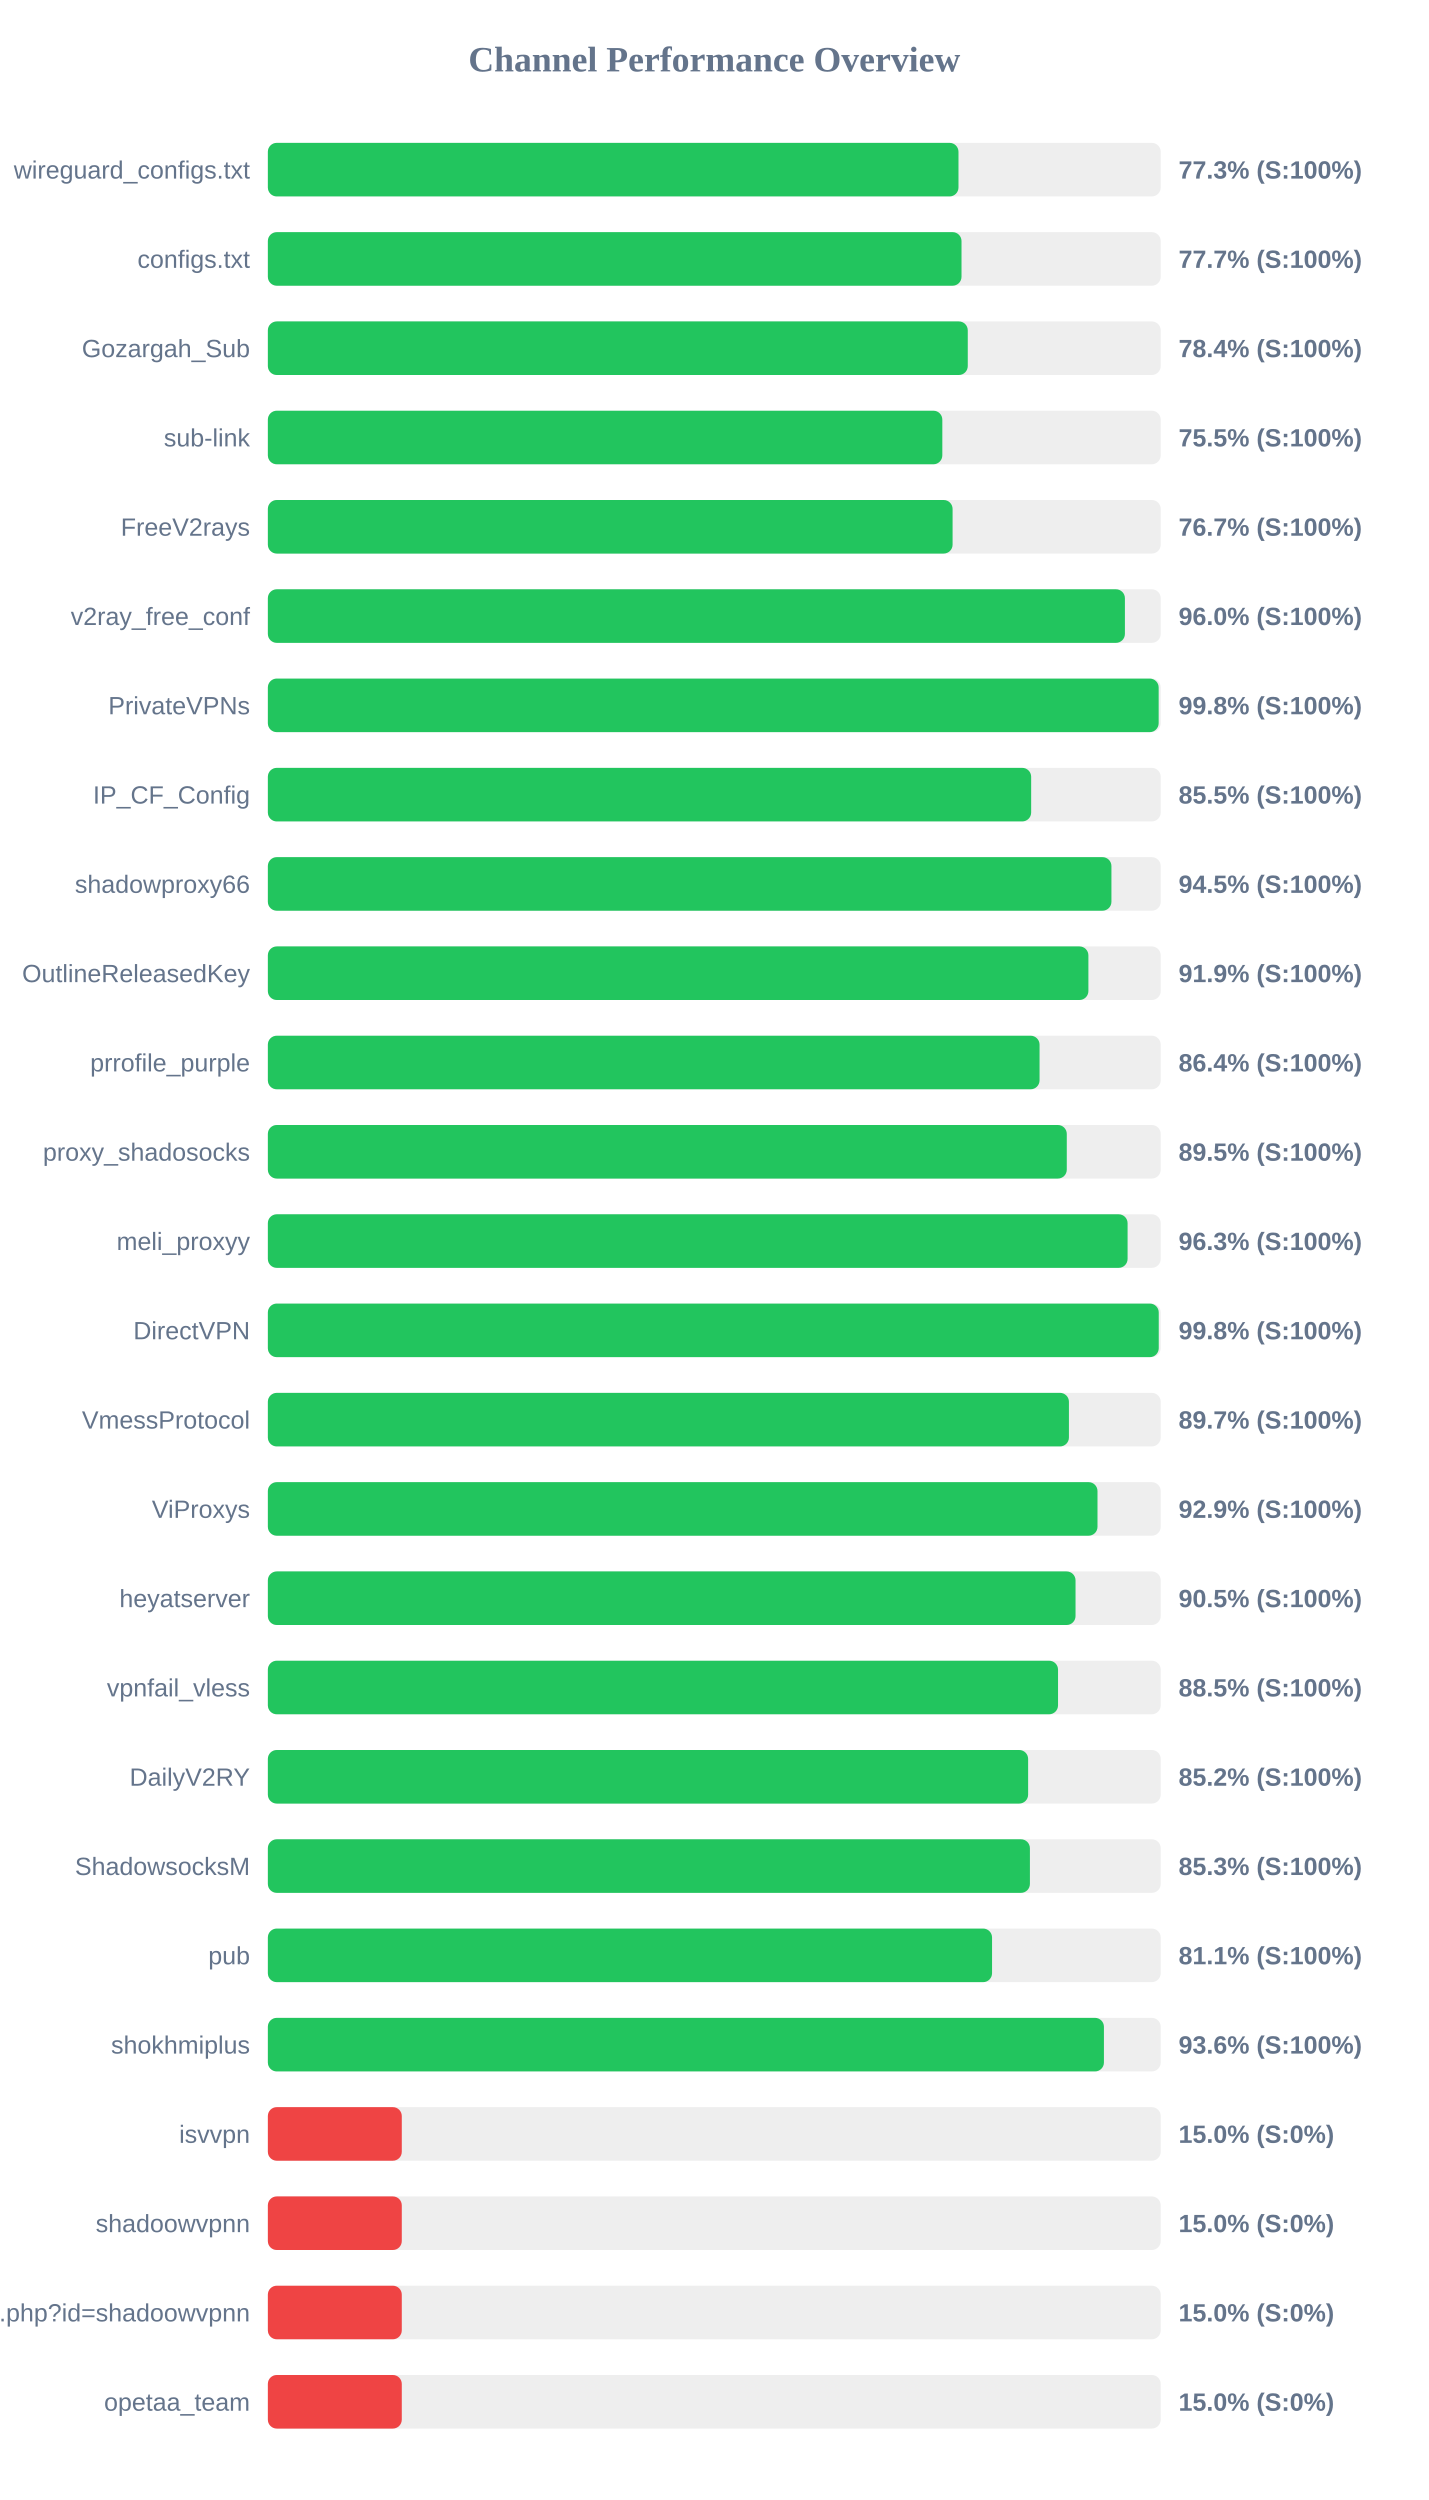
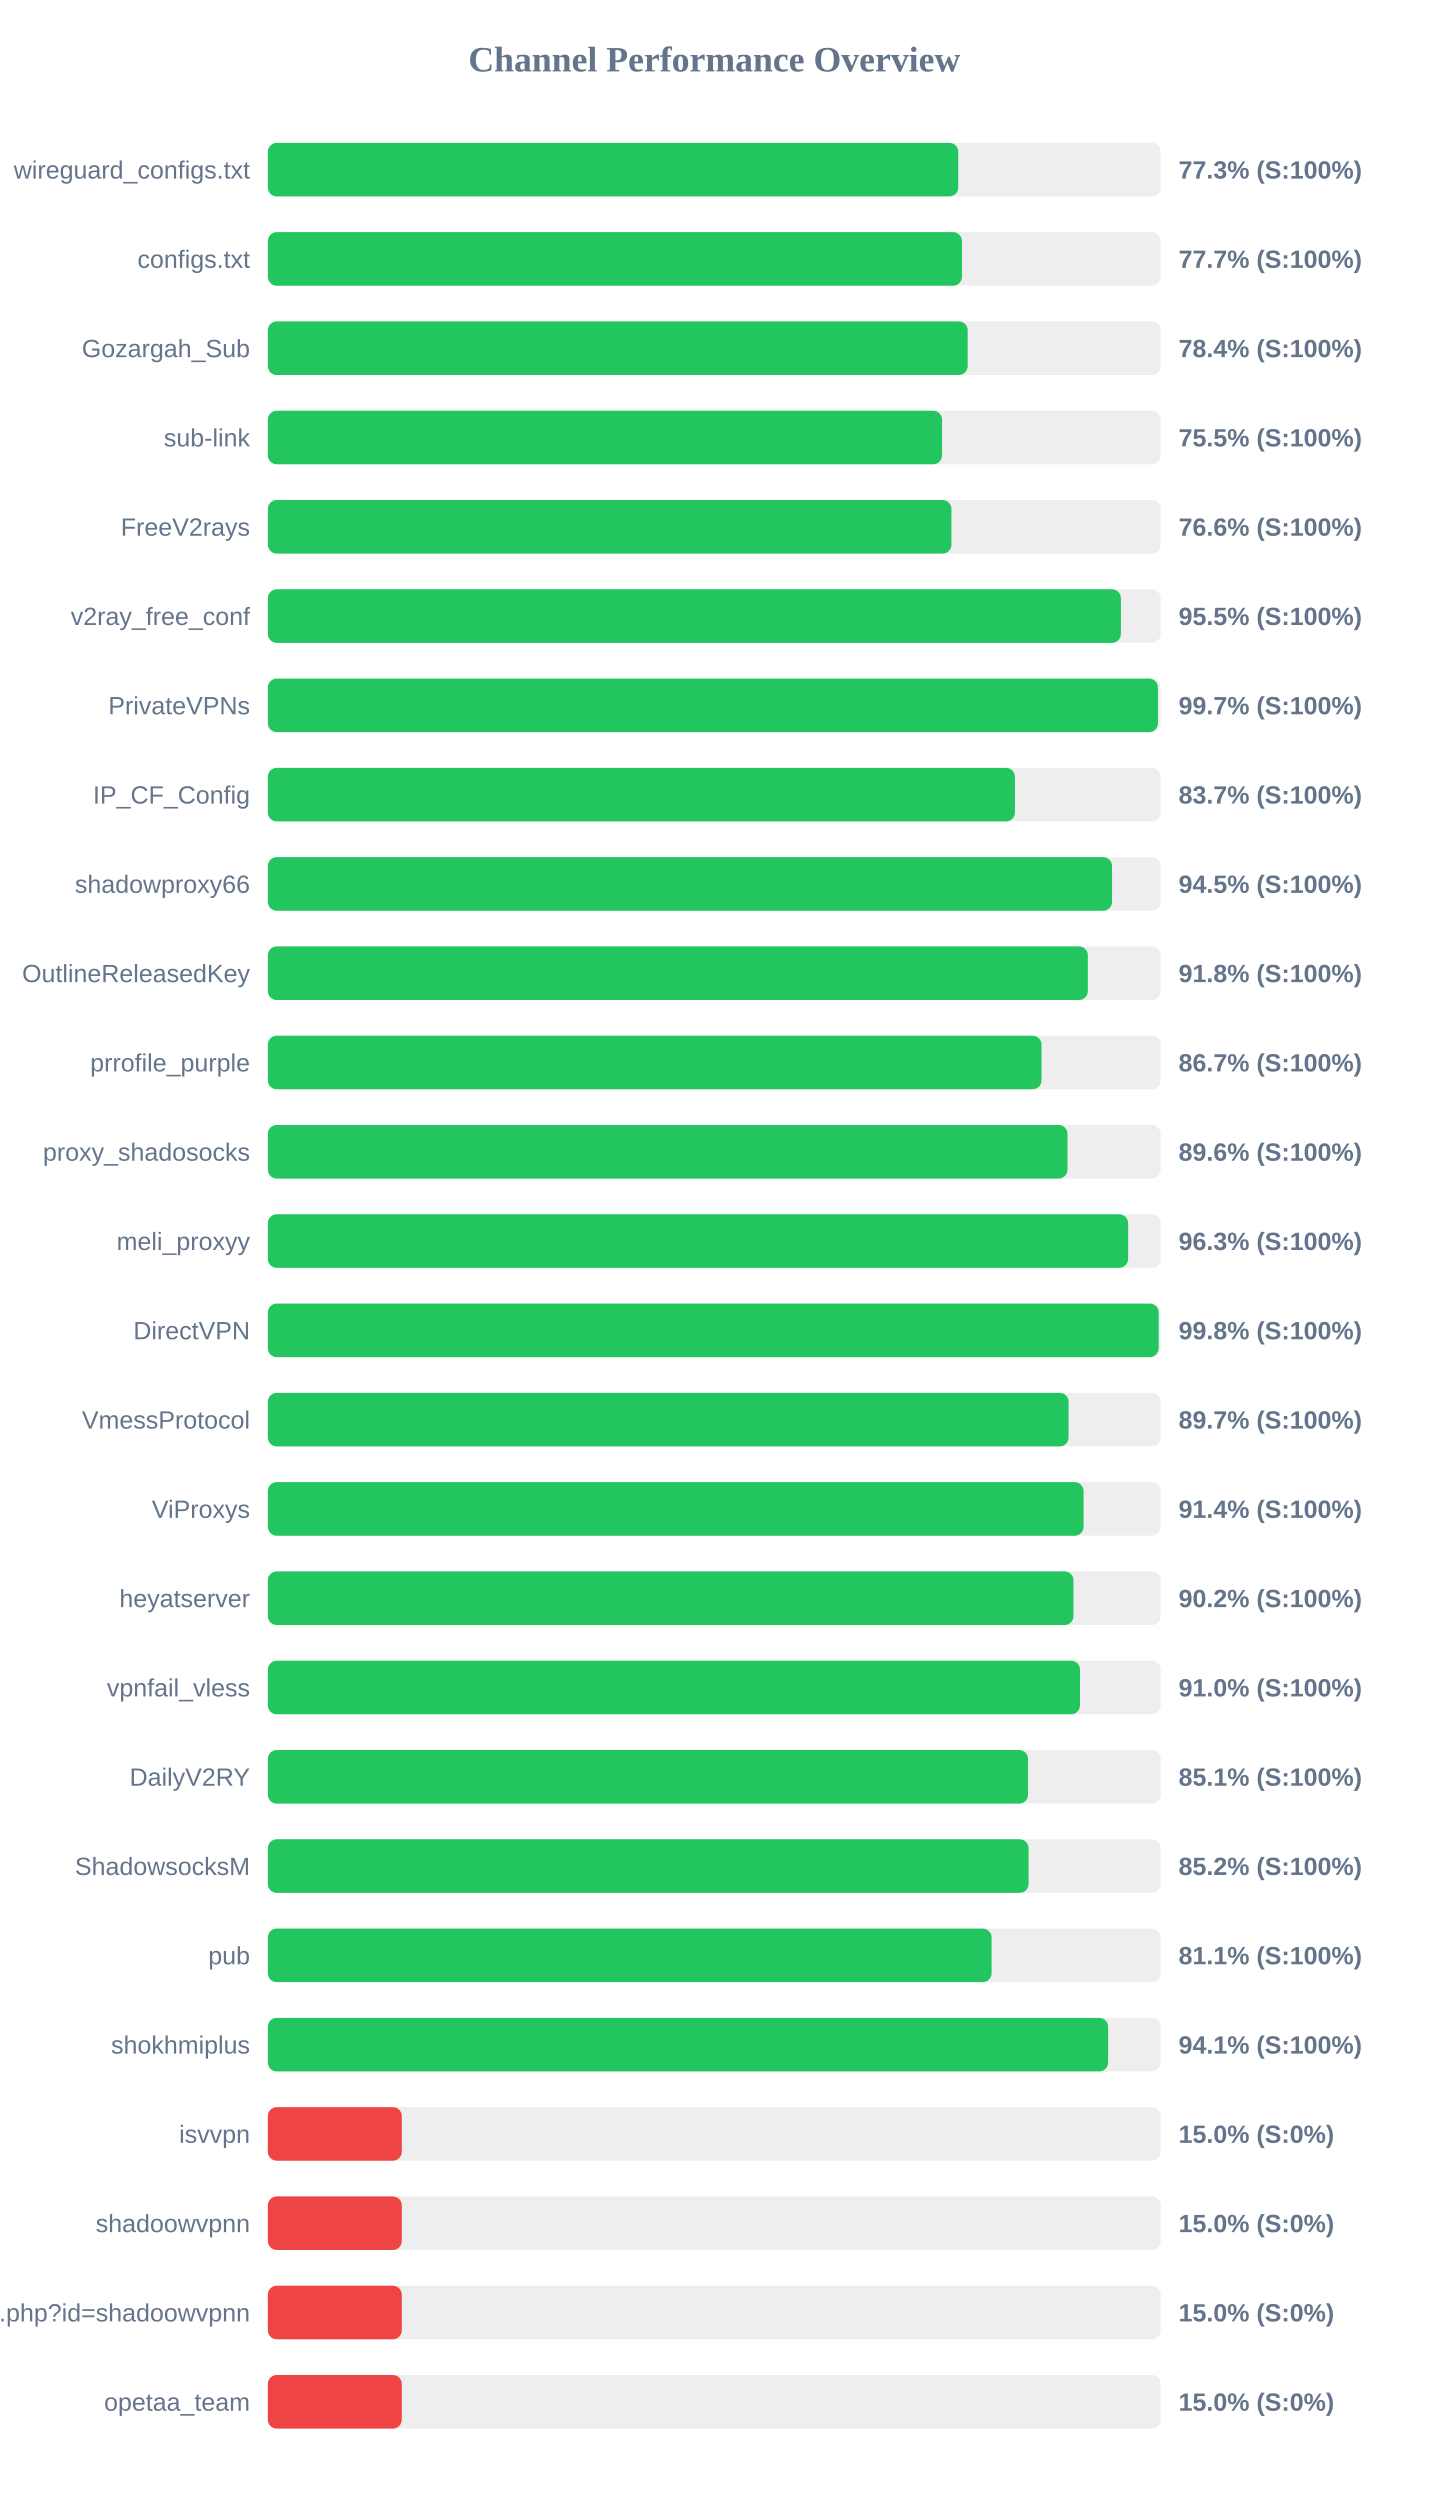
<svg xmlns="http://www.w3.org/2000/svg" width="800" height="1400" version="1.1">
  <style>
        .row { font: 14px Arial; fill: #64748b; }
        .score { font: bold 14px Arial; fill: #64748b; }
    </style>
  <text x="400" y="40" text-anchor="middle" font-size="20px" font-weight="bold" fill="#64748b">Channel Performance Overview</text>
  <rect x="150" y="80" width="500" height="30" fill="#eee" rx="5" />
-   <rect x="150" y="80" width="386.75" height="30" fill="#22c55e" rx="5" />
+   <rect x="150" y="80" width="386.6" height="30" fill="#22c55e" rx="5" />
  <text x="140" y="100" text-anchor="end" class="row">wireguard_configs.txt</text>
  <text x="660" y="100" text-anchor="start" class="score">77.3% (S:100%)</text>
  <rect x="150" y="130" width="500" height="30" fill="#eee" rx="5" />
-   <rect x="150" y="130" width="388.45" height="30" fill="#22c55e" rx="5" />
+   <rect x="150" y="130" width="388.7" height="30" fill="#22c55e" rx="5" />
  <text x="140" y="150" text-anchor="end" class="row">configs.txt</text>
  <text x="660" y="150" text-anchor="start" class="score">77.7% (S:100%)</text>
  <rect x="150" y="180" width="500" height="30" fill="#eee" rx="5" />
-   <rect x="150" y="180" width="391.95" height="30" fill="#22c55e" rx="5" />
+   <rect x="150" y="180" width="391.9" height="30" fill="#22c55e" rx="5" />
  <text x="140" y="200" text-anchor="end" class="row">Gozargah_Sub</text>
  <text x="660" y="200" text-anchor="start" class="score">78.4% (S:100%)</text>
  <rect x="150" y="230" width="500" height="30" fill="#eee" rx="5" />
-   <rect x="150" y="230" width="377.7" height="30" fill="#22c55e" rx="5" />
+   <rect x="150" y="230" width="377.55" height="30" fill="#22c55e" rx="5" />
  <text x="140" y="250" text-anchor="end" class="row">sub-link</text>
  <text x="660" y="250" text-anchor="start" class="score">75.5% (S:100%)</text>
  <rect x="150" y="280" width="500" height="30" fill="#eee" rx="5" />
-   <rect x="150" y="280" width="383.45" height="30" fill="#22c55e" rx="5" />
+   <rect x="150" y="280" width="382.8" height="30" fill="#22c55e" rx="5" />
  <text x="140" y="300" text-anchor="end" class="row">FreeV2rays</text>
-   <text x="660" y="300" text-anchor="start" class="score">76.7% (S:100%)</text>
+   <text x="660" y="300" text-anchor="start" class="score">76.6% (S:100%)</text>
  <rect x="150" y="330" width="500" height="30" fill="#eee" rx="5" />
-   <rect x="150" y="330" width="479.95" height="30" fill="#22c55e" rx="5" />
+   <rect x="150" y="330" width="477.7" height="30" fill="#22c55e" rx="5" />
  <text x="140" y="350" text-anchor="end" class="row">v2ray_free_conf</text>
-   <text x="660" y="350" text-anchor="start" class="score">96.0% (S:100%)</text>
+   <text x="660" y="350" text-anchor="start" class="score">95.5% (S:100%)</text>
  <rect x="150" y="380" width="500" height="30" fill="#eee" rx="5" />
-   <rect x="150" y="380" width="498.85" height="30" fill="#22c55e" rx="5" />
+   <rect x="150" y="380" width="498.45" height="30" fill="#22c55e" rx="5" />
  <text x="140" y="400" text-anchor="end" class="row">PrivateVPNs</text>
-   <text x="660" y="400" text-anchor="start" class="score">99.8% (S:100%)</text>
+   <text x="660" y="400" text-anchor="start" class="score">99.7% (S:100%)</text>
  <rect x="150" y="430" width="500" height="30" fill="#eee" rx="5" />
-   <rect x="150" y="430" width="427.45" height="30" fill="#22c55e" rx="5" />
+   <rect x="150" y="430" width="418.35" height="30" fill="#22c55e" rx="5" />
  <text x="140" y="450" text-anchor="end" class="row">IP_CF_Config</text>
-   <text x="660" y="450" text-anchor="start" class="score">85.5% (S:100%)</text>
+   <text x="660" y="450" text-anchor="start" class="score">83.7% (S:100%)</text>
  <rect x="150" y="480" width="500" height="30" fill="#eee" rx="5" />
-   <rect x="150" y="480" width="472.4" height="30" fill="#22c55e" rx="5" />
+   <rect x="150" y="480" width="472.75" height="30" fill="#22c55e" rx="5" />
  <text x="140" y="500" text-anchor="end" class="row">shadowproxy66</text>
  <text x="660" y="500" text-anchor="start" class="score">94.5% (S:100%)</text>
  <rect x="150" y="530" width="500" height="30" fill="#eee" rx="5" />
-   <rect x="150" y="530" width="459.5" height="30" fill="#22c55e" rx="5" />
+   <rect x="150" y="530" width="459.2" height="30" fill="#22c55e" rx="5" />
  <text x="140" y="550" text-anchor="end" class="row">OutlineReleasedKey</text>
-   <text x="660" y="550" text-anchor="start" class="score">91.9% (S:100%)</text>
+   <text x="660" y="550" text-anchor="start" class="score">91.8% (S:100%)</text>
  <rect x="150" y="580" width="500" height="30" fill="#eee" rx="5" />
-   <rect x="150" y="580" width="432.15" height="30" fill="#22c55e" rx="5" />
+   <rect x="150" y="580" width="433.25" height="30" fill="#22c55e" rx="5" />
  <text x="140" y="600" text-anchor="end" class="row">prrofile_purple</text>
-   <text x="660" y="600" text-anchor="start" class="score">86.4% (S:100%)</text>
+   <text x="660" y="600" text-anchor="start" class="score">86.7% (S:100%)</text>
  <rect x="150" y="630" width="500" height="30" fill="#eee" rx="5" />
-   <rect x="150" y="630" width="447.4" height="30" fill="#22c55e" rx="5" />
+   <rect x="150" y="630" width="447.8" height="30" fill="#22c55e" rx="5" />
  <text x="140" y="650" text-anchor="end" class="row">proxy_shadosocks</text>
-   <text x="660" y="650" text-anchor="start" class="score">89.5% (S:100%)</text>
+   <text x="660" y="650" text-anchor="start" class="score">89.6% (S:100%)</text>
  <rect x="150" y="680" width="500" height="30" fill="#eee" rx="5" />
-   <rect x="150" y="680" width="481.45" height="30" fill="#22c55e" rx="5" />
+   <rect x="150" y="680" width="481.75" height="30" fill="#22c55e" rx="5" />
  <text x="140" y="700" text-anchor="end" class="row">meli_proxyy</text>
  <text x="660" y="700" text-anchor="start" class="score">96.3% (S:100%)</text>
  <rect x="150" y="730" width="500" height="30" fill="#eee" rx="5" />
-   <rect x="150" y="730" width="498.9" height="30" fill="#22c55e" rx="5" />
+   <rect x="150" y="730" width="498.85" height="30" fill="#22c55e" rx="5" />
  <text x="140" y="750" text-anchor="end" class="row">DirectVPN</text>
  <text x="660" y="750" text-anchor="start" class="score">99.8% (S:100%)</text>
  <rect x="150" y="780" width="500" height="30" fill="#eee" rx="5" />
-   <rect x="150" y="780" width="448.6" height="30" fill="#22c55e" rx="5" />
+   <rect x="150" y="780" width="448.4" height="30" fill="#22c55e" rx="5" />
  <text x="140" y="800" text-anchor="end" class="row">VmessProtocol</text>
  <text x="660" y="800" text-anchor="start" class="score">89.7% (S:100%)</text>
  <rect x="150" y="830" width="500" height="30" fill="#eee" rx="5" />
-   <rect x="150" y="830" width="464.6" height="30" fill="#22c55e" rx="5" />
+   <rect x="150" y="830" width="456.8" height="30" fill="#22c55e" rx="5" />
  <text x="140" y="850" text-anchor="end" class="row">ViProxys</text>
-   <text x="660" y="850" text-anchor="start" class="score">92.9% (S:100%)</text>
+   <text x="660" y="850" text-anchor="start" class="score">91.4% (S:100%)</text>
  <rect x="150" y="880" width="500" height="30" fill="#eee" rx="5" />
-   <rect x="150" y="880" width="452.3" height="30" fill="#22c55e" rx="5" />
+   <rect x="150" y="880" width="451.15" height="30" fill="#22c55e" rx="5" />
  <text x="140" y="900" text-anchor="end" class="row">heyatserver</text>
-   <text x="660" y="900" text-anchor="start" class="score">90.5% (S:100%)</text>
+   <text x="660" y="900" text-anchor="start" class="score">90.2% (S:100%)</text>
  <rect x="150" y="930" width="500" height="30" fill="#eee" rx="5" />
-   <rect x="150" y="930" width="442.5" height="30" fill="#22c55e" rx="5" />
+   <rect x="150" y="930" width="454.8" height="30" fill="#22c55e" rx="5" />
  <text x="140" y="950" text-anchor="end" class="row">vpnfail_vless</text>
-   <text x="660" y="950" text-anchor="start" class="score">88.5% (S:100%)</text>
+   <text x="660" y="950" text-anchor="start" class="score">91.0% (S:100%)</text>
  <rect x="150" y="980" width="500" height="30" fill="#eee" rx="5" />
-   <rect x="150" y="980" width="425.75" height="30" fill="#22c55e" rx="5" />
+   <rect x="150" y="980" width="425.7" height="30" fill="#22c55e" rx="5" />
  <text x="140" y="1000" text-anchor="end" class="row">DailyV2RY</text>
-   <text x="660" y="1000" text-anchor="start" class="score">85.2% (S:100%)</text>
+   <text x="660" y="1000" text-anchor="start" class="score">85.1% (S:100%)</text>
  <rect x="150" y="1030" width="500" height="30" fill="#eee" rx="5" />
-   <rect x="150" y="1030" width="426.75" height="30" fill="#22c55e" rx="5" />
+   <rect x="150" y="1030" width="426.0" height="30" fill="#22c55e" rx="5" />
  <text x="140" y="1050" text-anchor="end" class="row">ShadowsocksM</text>
-   <text x="660" y="1050" text-anchor="start" class="score">85.3% (S:100%)</text>
+   <text x="660" y="1050" text-anchor="start" class="score">85.2% (S:100%)</text>
  <rect x="150" y="1080" width="500" height="30" fill="#eee" rx="5" />
-   <rect x="150" y="1080" width="405.55" height="30" fill="#22c55e" rx="5" />
+   <rect x="150" y="1080" width="405.3" height="30" fill="#22c55e" rx="5" />
  <text x="140" y="1100" text-anchor="end" class="row">pub</text>
  <text x="660" y="1100" text-anchor="start" class="score">81.1% (S:100%)</text>
  <rect x="150" y="1130" width="500" height="30" fill="#eee" rx="5" />
-   <rect x="150" y="1130" width="468.2" height="30" fill="#22c55e" rx="5" />
+   <rect x="150" y="1130" width="470.55" height="30" fill="#22c55e" rx="5" />
  <text x="140" y="1150" text-anchor="end" class="row">shokhmiplus</text>
-   <text x="660" y="1150" text-anchor="start" class="score">93.6% (S:100%)</text>
+   <text x="660" y="1150" text-anchor="start" class="score">94.1% (S:100%)</text>
  <rect x="150" y="1180" width="500" height="30" fill="#eee" rx="5" />
  <rect x="150" y="1180" width="75.0" height="30" fill="#ef4444" rx="5" />
  <text x="140" y="1200" text-anchor="end" class="row">isvvpn</text>
  <text x="660" y="1200" text-anchor="start" class="score">15.0% (S:0%)</text>
  <rect x="150" y="1230" width="500" height="30" fill="#eee" rx="5" />
  <rect x="150" y="1230" width="75.0" height="30" fill="#ef4444" rx="5" />
  <text x="140" y="1250" text-anchor="end" class="row">shadoowvpnn</text>
  <text x="660" y="1250" text-anchor="start" class="score">15.0% (S:0%)</text>
  <rect x="150" y="1280" width="500" height="30" fill="#eee" rx="5" />
  <rect x="150" y="1280" width="75.0" height="30" fill="#ef4444" rx="5" />
  <text x="140" y="1300" text-anchor="end" class="row">api.php?id=shadoowvpnn</text>
  <text x="660" y="1300" text-anchor="start" class="score">15.0% (S:0%)</text>
  <rect x="150" y="1330" width="500" height="30" fill="#eee" rx="5" />
  <rect x="150" y="1330" width="75.0" height="30" fill="#ef4444" rx="5" />
  <text x="140" y="1350" text-anchor="end" class="row">opetaa_team</text>
  <text x="660" y="1350" text-anchor="start" class="score">15.0% (S:0%)</text>
</svg>
